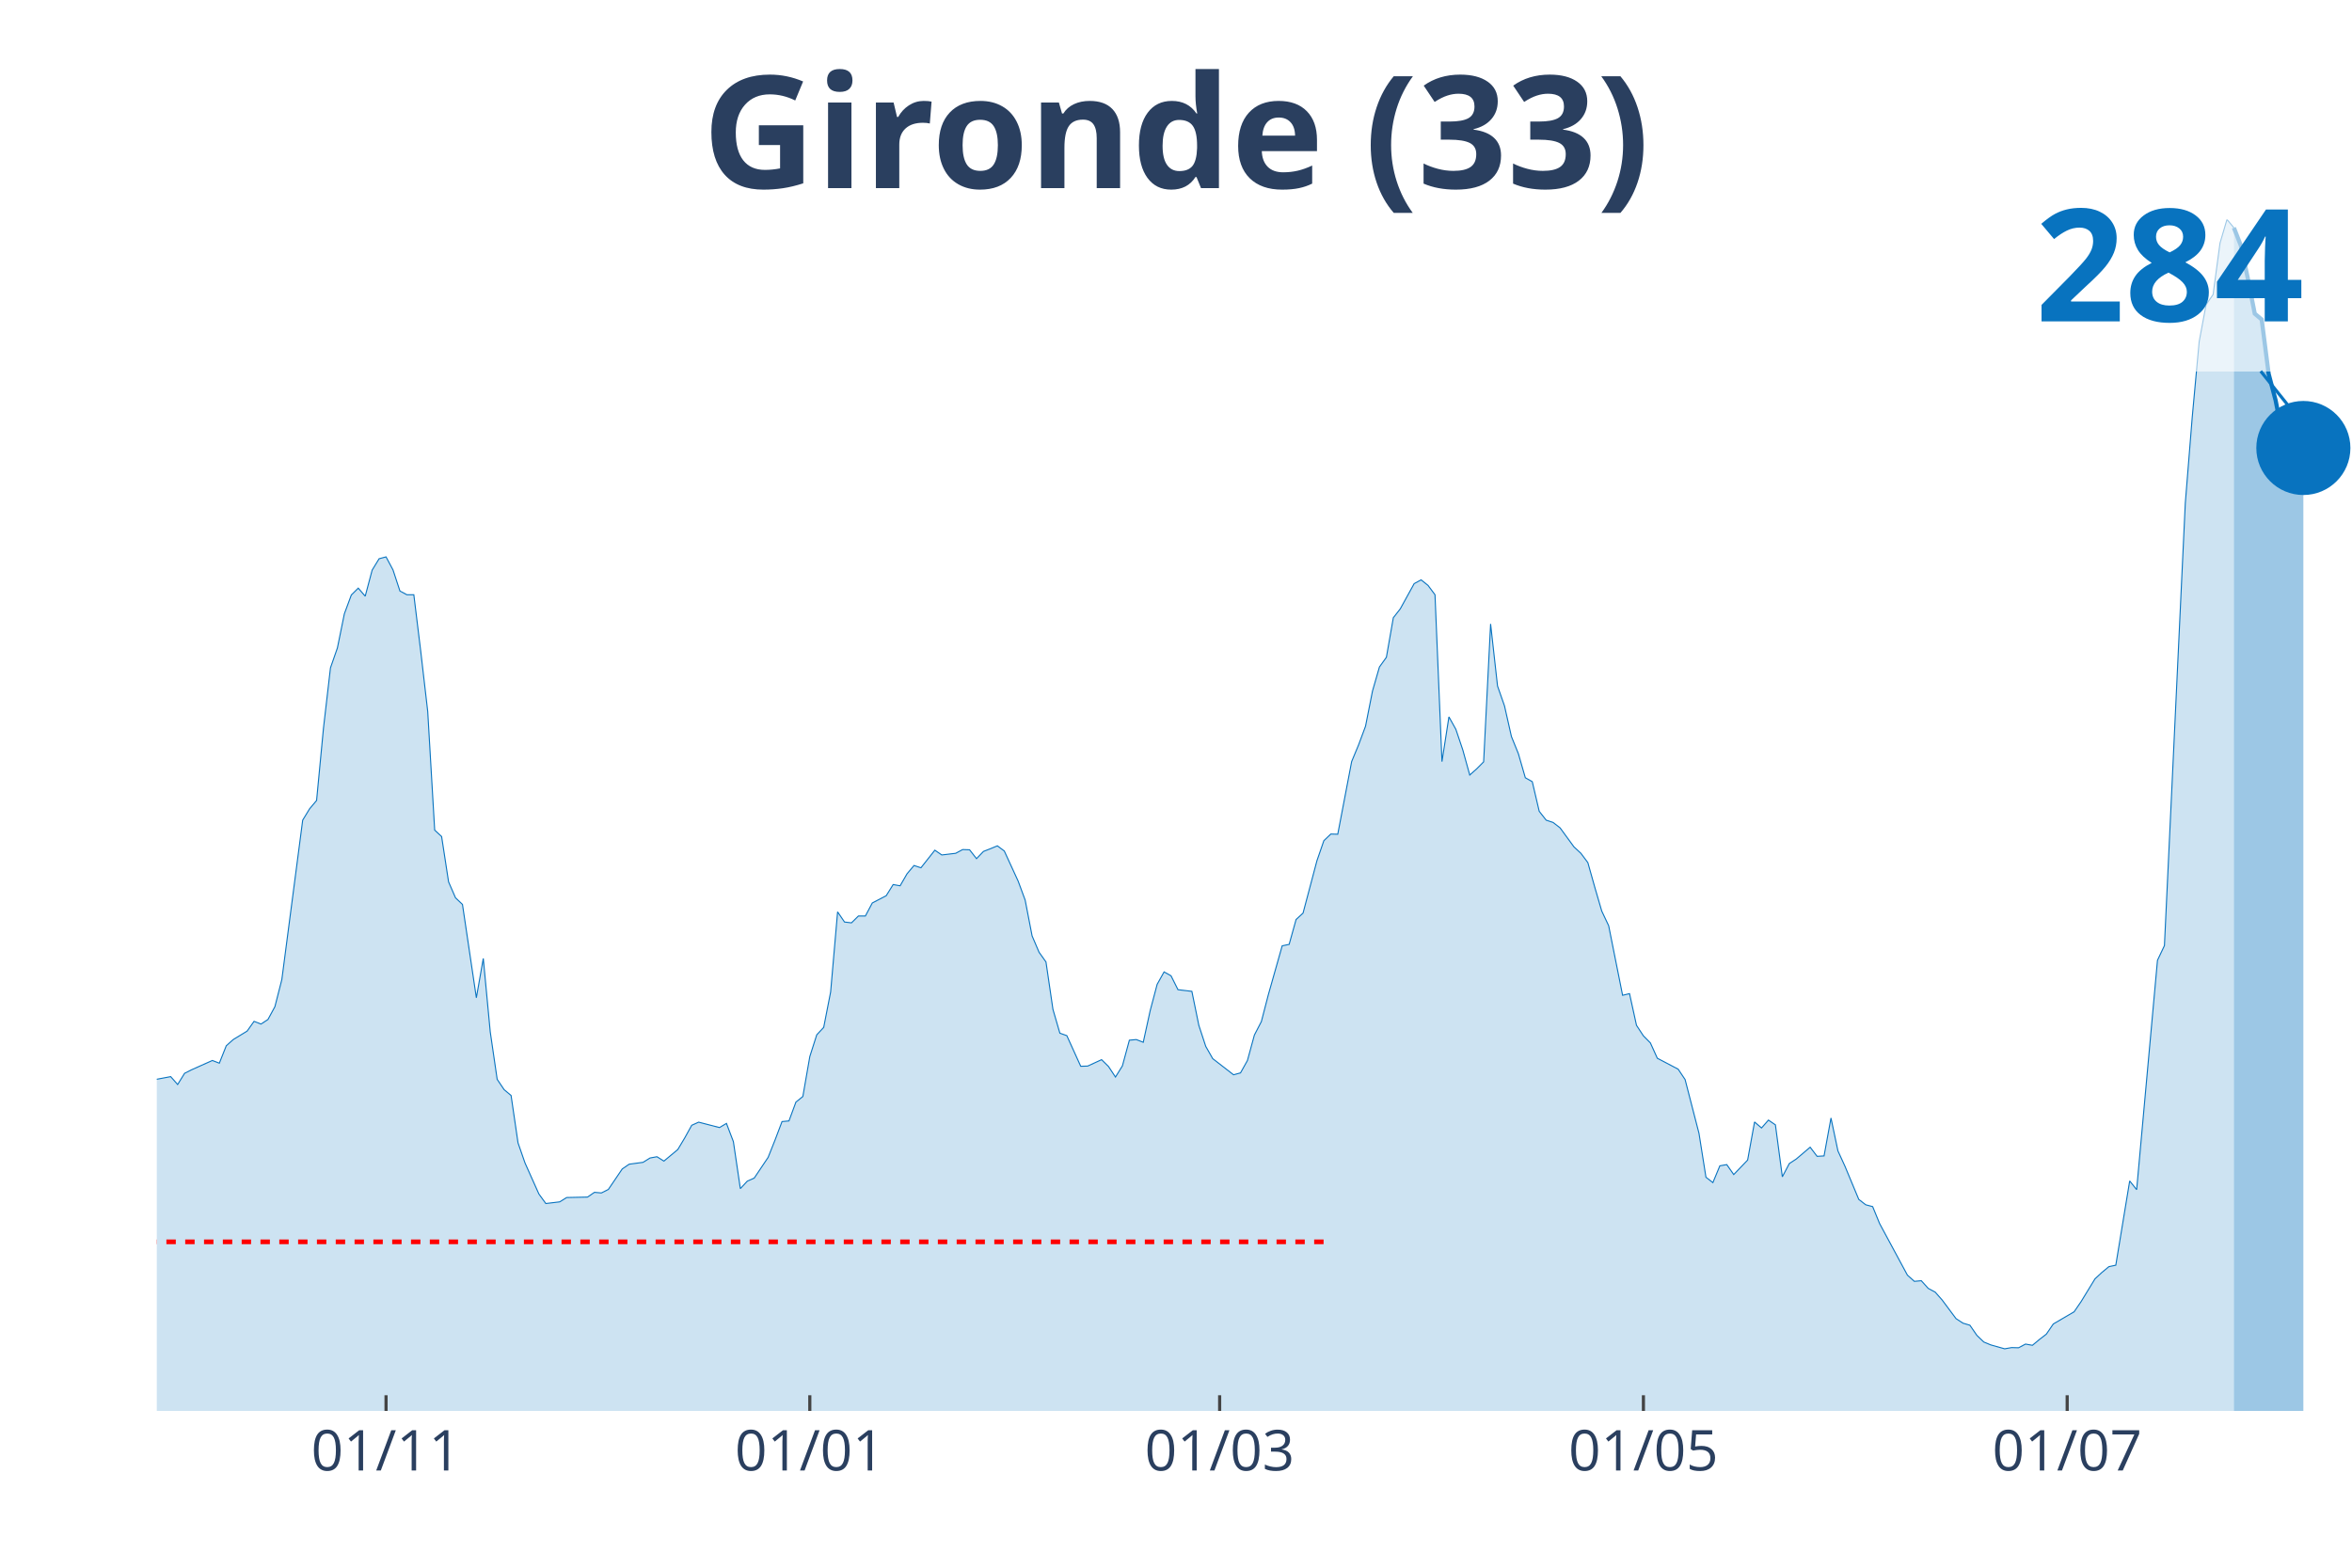
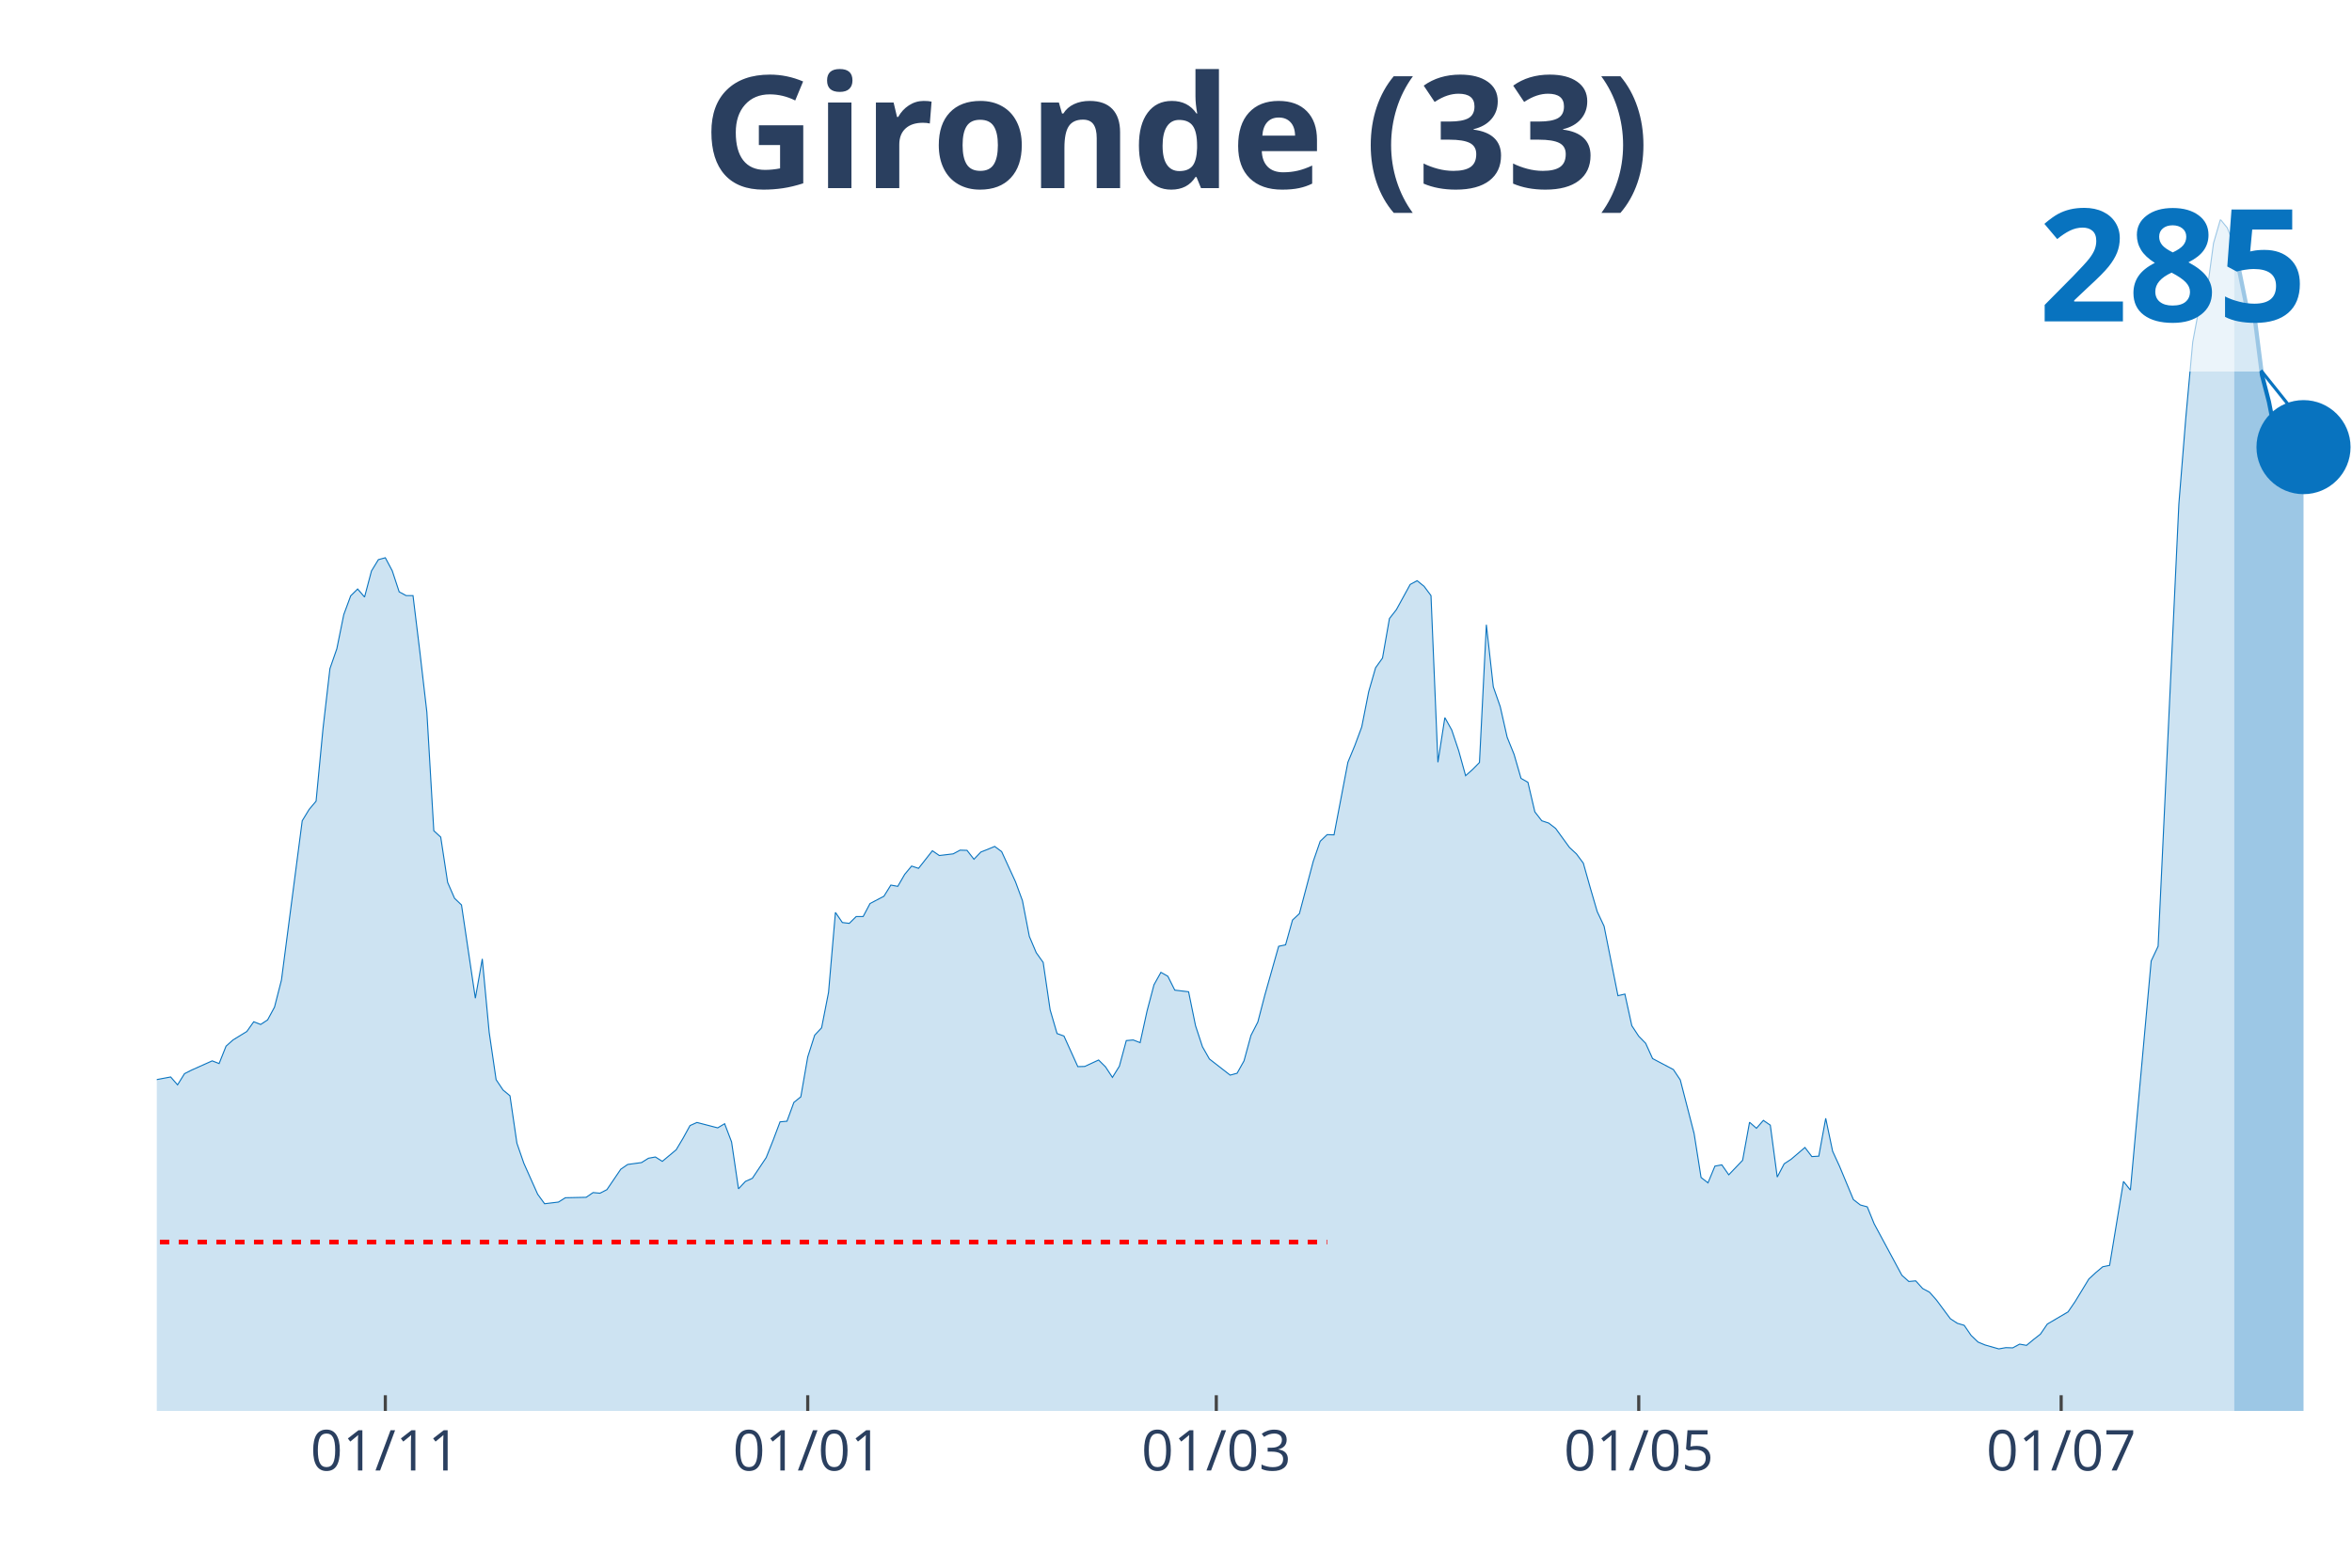
<svg xmlns="http://www.w3.org/2000/svg" class="main-svg" width="1125" height="750" style="" viewBox="0 0 750 500">
  <rect x="0" y="0" width="750" height="500" style="fill: rgb(0, 0, 0); fill-opacity: 0;" />
-   <defs id="defs-57de22">
+   <defs id="defs-63b821">
    <g class="clips">
-       <clipPath id="clip57de22xyplot" class="plotclip">
+       <clipPath id="clip63b821xyplot" class="plotclip">
        <rect width="700" height="380" />
      </clipPath>
-       <clipPath class="axesclip" id="clip57de22x">
+       <clipPath class="axesclip" id="clip63b821x">
        <rect x="50" y="0" width="700" height="500" />
      </clipPath>
-       <clipPath class="axesclip" id="clip57de22y">
+       <clipPath class="axesclip" id="clip63b821y">
        <rect x="0" y="70" width="750" height="380" />
      </clipPath>
-       <clipPath class="axesclip" id="clip57de22xy">
+       <clipPath class="axesclip" id="clip63b821xy">
        <rect x="50" y="70" width="700" height="380" />
      </clipPath>
    </g>
    <g class="gradients" />
  </defs>
  <g class="bglayer">
    <rect class="bg" x="50" y="70" width="700" height="380" style="fill: rgb(0, 0, 0); fill-opacity: 0; stroke-width: 0;" />
  </g>
  <g class="layer-below">
    <g class="imagelayer" />
    <g class="shapelayer" />
  </g>
  <g class="cartesianlayer">
    <g class="subplot xy">
      <g class="layer-subplot">
        <g class="shapelayer" />
        <g class="imagelayer" />
      </g>
      <g class="gridlayer">
        <g class="x">
-           <path class="xgrid crisp" transform="translate(123.1,0)" d="M0,70v380" style="stroke: rgb(255, 255, 255); stroke-opacity: 1; stroke-width: 1px;" />
-           <path class="xgrid crisp" transform="translate(258.23,0)" d="M0,70v380" style="stroke: rgb(255, 255, 255); stroke-opacity: 1; stroke-width: 1px;" />
-           <path class="xgrid crisp" transform="translate(388.92,0)" d="M0,70v380" style="stroke: rgb(255, 255, 255); stroke-opacity: 1; stroke-width: 1px;" />
-           <path class="xgrid crisp" transform="translate(524.05,0)" d="M0,70v380" style="stroke: rgb(255, 255, 255); stroke-opacity: 1; stroke-width: 1px;" />
-           <path class="xgrid crisp" transform="translate(659.18,0)" d="M0,70v380" style="stroke: rgb(255, 255, 255); stroke-opacity: 1; stroke-width: 1px;" />
+           <path class="xgrid crisp" transform="translate(122.87,0)" d="M0,70v380" style="stroke: rgb(255, 255, 255); stroke-opacity: 1; stroke-width: 1px;" />
+           <path class="xgrid crisp" transform="translate(257.57,0)" d="M0,70v380" style="stroke: rgb(255, 255, 255); stroke-opacity: 1; stroke-width: 1px;" />
+           <path class="xgrid crisp" transform="translate(387.85,0)" d="M0,70v380" style="stroke: rgb(255, 255, 255); stroke-opacity: 1; stroke-width: 1px;" />
+           <path class="xgrid crisp" transform="translate(522.56,0)" d="M0,70v380" style="stroke: rgb(255, 255, 255); stroke-opacity: 1; stroke-width: 1px;" />
+           <path class="xgrid crisp" transform="translate(657.26,0)" d="M0,70v380" style="stroke: rgb(255, 255, 255); stroke-opacity: 1; stroke-width: 1px;" />
        </g>
        <g class="y" />
      </g>
      <g class="zerolinelayer" />
      <path class="xlines-below" />
      <path class="ylines-below" />
      <g class="overlines-below" />
      <g class="xaxislayer-below" />
      <g class="yaxislayer-below" />
      <g class="overaxes-below" />
-       <g class="plot" transform="translate(50, 70)" clip-path="url('#clip57de22xyplot')">
+       <g class="plot" transform="translate(50, 70)" clip-path="url('#clip63b821xyplot')">
        <g class="scatterlayer mlayer">
-           <g class="trace scatter tracec817a8" style="stroke-miterlimit: 2;">
+           <g class="trace scatter traceaf9b97" style="stroke-miterlimit: 2;">
            <g class="fills">
              <g>
-                 <path class="js-fill" d="M662.34,380L-301.27,380L-301.27,378.28L-261.39,379.41L-259.18,379.41L-228.16,378.22L-225.95,378.02L-197.15,378.09L-194.94,378.22L-181.65,376.77L-179.43,376.04L-168.35,374.45L-166.14,374.06L-157.28,372.01L-155.06,371.55L-141.77,373.6L-139.56,375.18L-128.48,374.45L-126.27,373L-121.84,372.08L-119.62,371.75L-101.9,353.2L-99.68,343.23L-81.96,279.32L-79.75,259.98L-77.53,247.57L-75.32,244.73L-73.1,244.07L-70.89,228.69L-66.46,199.18L-64.24,198.25L-62.03,190.99L-59.81,192.77L-57.59,192.44L-55.38,189.54L-50.95,208.88L-48.73,211.72L-46.52,219.25L-44.3,220.83L-42.09,223.01L-39.87,228.16L-37.66,222.81L-35.44,224L-33.23,226.84L-31.01,226.64L-28.8,225.45L-26.58,227.17L-24.37,232.98L-22.15,245.19L-19.94,251.59L-17.72,260.97L-15.51,266.85L-13.29,269.02L-8.86,270.94L-6.65,274.57L-4.43,276.68L-2.22,274.64L4.43,273.38L6.65,275.89L8.86,272.32L11.08,271.2L17.72,268.23L19.94,269.09L22.15,263.54L24.37,261.56L28.8,258.86L31.01,255.75L33.23,256.61L35.44,255.16L37.66,251.07L39.87,242.42L46.52,191.58L48.73,187.95L50.95,185.31L53.16,162.14L55.38,143L57.59,136.66L59.81,125.76L62.03,119.76L64.24,117.58L66.46,120.15L68.67,111.83L70.89,108.2L73.1,107.61L75.32,111.77L77.53,118.5L79.75,119.69L81.96,119.69L84.18,137.85L86.39,156.92L88.61,194.75L90.82,196.8L93.04,211.26L95.25,216.34L97.47,218.45L101.9,248.23L104.11,235.68L106.33,259.12L108.54,274.24L110.76,277.54L112.97,279.39L115.19,294.51L117.41,300.91L121.84,310.81L124.05,313.85L128.48,313.32L130.7,311.94L137.34,311.8L139.56,310.28L141.77,310.48L143.99,309.36L148.42,302.82L150.63,301.31L155.06,300.71L157.28,299.33L159.49,298.93L161.71,300.32L166.14,296.62L168.35,292.92L170.57,288.9L172.78,287.9L179.43,289.62L181.65,288.3L183.86,294.11L186.08,309.1L188.29,306.72L190.51,305.73L194.94,299.13L197.15,293.58L199.37,287.71L201.58,287.51L203.8,281.5L206.01,279.72L208.23,266.98L210.44,260.05L212.66,257.67L214.87,246.38L217.09,220.83L219.3,224.07L221.52,224.33L223.73,222.15L225.95,222.15L228.16,217.99L232.59,215.68L234.81,212.12L237.03,212.51L239.24,208.68L241.46,206.04L243.67,206.77L248.1,201.16L250.32,202.68L254.75,202.15L256.96,200.96L259.18,201.03L261.39,203.86L263.61,201.55L265.82,200.69L268.04,199.77L270.25,201.42L274.68,211.06L276.9,217.07L279.11,228.49L281.33,233.7L283.54,236.81L285.76,251.92L287.97,259.52L290.19,260.31L294.62,270.08L296.84,270.01L301.27,267.97L303.48,270.15L305.7,273.51L307.91,269.95L310.13,261.76L312.34,261.56L314.56,262.42L316.77,252.32L318.99,243.94L321.2,239.98L323.42,241.23L325.63,245.65L330.06,246.18L332.28,257.01L334.49,263.74L336.71,267.64L343.35,272.79L345.57,272.19L347.78,268.23L350,260.11L352.22,255.82L354.43,247.3L358.86,231.66L361.08,231.2L363.29,223.27L365.51,221.23L369.94,204.52L372.15,198.12L374.37,196.01L376.58,196.07L381.01,172.9L383.23,167.55L385.44,161.61L387.66,150.39L389.87,142.73L392.09,139.63L394.3,127.02L396.52,124.18L400.95,116.13L403.16,114.94L405.38,116.72L407.59,119.69L409.81,172.9L412.03,158.64L414.24,162.6L416.46,169.2L418.67,177.19L420.89,175.21L423.1,172.97L425.32,129L427.53,148.8L429.75,155.14L431.96,164.91L434.18,170.39L436.39,178.05L438.61,179.31L440.82,188.75L443.04,191.58L445.25,192.31L447.47,194.03L451.9,200.1L454.11,202.15L456.33,205.12L458.54,212.97L460.76,220.57L462.97,225.25L467.41,247.44L469.62,246.91L471.84,257.01L474.05,260.38L476.27,262.62L478.48,267.51L485.13,271L487.34,274.31L491.77,291.47L493.99,305.47L496.2,307.18L498.42,301.83L500.63,301.44L502.85,304.61L507.28,299.99L509.49,287.84L511.71,289.75L513.92,287.24L516.14,288.76L518.35,305.33L520.57,301.11L522.78,299.66L527.22,295.89L529.43,298.8L531.65,298.67L533.86,286.58L536.08,297.08L538.29,301.9L542.72,312.53L544.94,314.25L547.15,314.84L549.37,320.25L558.23,336.69L560.44,338.67L562.66,338.47L564.87,340.92L567.09,342.11L569.3,344.61L573.73,350.56L575.95,352.01L578.16,352.67L580.38,355.9L582.59,358.02L584.81,358.94L589.24,360.19L591.46,359.8L593.67,359.86L595.89,358.68L598.1,359.07L600.32,357.22L602.53,355.51L604.75,352.27L611.39,348.38L613.61,345.14L618.04,337.88L620.25,335.83L622.47,333.99L624.68,333.52L629.11,306.65L631.33,309.43L637.97,236.28L640.19,231.59L646.84,90.51L649.05,63.11L651.27,38.95L653.48,27.13L655.7,23.96L657.91,7.53L660.13,0L662.34,2.64" style="fill: rgb(8, 115, 191); fill-opacity: 0.2; stroke-width: 0;" />
+                 <path class="js-fill" d="M662.46,380L-300.32,380L-300.32,378.29L-262.78,379.21L-260.57,379.41L-187.7,377.43L-185.49,376.77L-167.82,374.46L-165.62,374.06L-156.78,372.02L-154.57,371.56L-141.32,373.6L-139.12,375.19L-128.08,374.46L-125.87,373.01L-121.45,372.09L-119.24,371.76L-101.58,353.22L-99.37,343.27L-81.7,279.43L-79.5,260.1L-77.29,247.71L-75.08,244.87L-72.87,244.21L-70.66,228.84L-66.25,199.36L-64.04,198.44L-61.83,191.19L-59.62,192.97L-57.41,192.64L-55.21,189.74L-50.79,209.06L-48.58,211.9L-46.37,219.41L-44.16,221L-41.96,223.17L-39.75,228.32L-37.54,222.97L-35.33,224.16L-33.12,227L-30.91,226.8L-28.71,225.61L-26.5,227.33L-24.29,233.13L-22.08,245.33L-19.87,251.73L-17.67,261.09L-15.46,266.96L-13.25,269.14L-8.83,271.05L-6.62,274.68L-4.42,276.79L-2.21,274.74L4.42,273.49L6.62,276L8.83,272.44L11.04,271.32L17.67,268.35L19.87,269.21L22.08,263.67L24.29,261.69L28.71,258.98L30.91,255.88L33.12,256.74L35.33,255.29L37.54,251.2L39.75,242.56L46.37,191.78L48.58,188.15L50.79,185.52L53,162.37L55.21,143.24L57.41,136.91L59.62,126.03L61.83,120.03L64.04,117.85L66.25,120.42L68.45,112.11L70.66,108.49L72.87,107.89L75.08,112.05L77.29,118.77L79.5,119.96L81.7,119.96L83.91,138.1L86.12,157.16L88.33,194.95L90.54,196.99L92.74,211.43L94.95,216.51L97.16,218.62L101.58,248.37L103.79,235.83L105.99,259.25L108.2,274.35L110.41,277.65L112.62,279.49L114.83,294.6L117.03,300.99L121.45,310.89L123.66,313.92L128.08,313.39L130.28,312.01L136.91,311.87L139.12,310.36L141.32,310.56L143.53,309.43L147.95,302.91L150.16,301.39L154.57,300.79L156.78,299.41L158.99,299.01L161.2,300.4L165.62,296.71L167.82,293.01L170.03,288.99L172.24,288L178.86,289.72L181.07,288.4L183.28,294.2L185.49,309.17L187.7,306.8L189.91,305.81L194.32,299.21L196.53,293.67L198.74,287.8L200.95,287.6L203.15,281.6L205.36,279.82L207.57,267.09L209.78,260.17L211.99,257.8L214.2,246.52L216.4,221L218.61,224.23L220.82,224.49L223.03,222.32L225.24,222.32L227.44,218.16L231.86,215.85L234.07,212.29L236.28,212.69L238.49,208.86L240.69,206.22L242.9,206.95L247.32,201.34L249.53,202.86L253.94,202.33L256.15,201.15L258.36,201.21L260.57,204.05L262.78,201.74L264.98,200.88L267.19,199.96L269.4,201.61L273.82,211.24L276.03,217.24L278.23,228.65L280.44,233.86L282.65,236.96L284.86,252.06L287.07,259.64L289.27,260.43L293.69,270.19L295.9,270.13L300.32,268.08L302.52,270.26L304.73,273.62L306.94,270.06L309.15,261.88L311.36,261.69L313.56,262.54L315.77,252.45L317.98,244.08L320.19,240.12L322.4,241.37L324.61,245.79L329.02,246.32L331.23,257.14L333.44,263.86L335.65,267.75L342.27,272.9L344.48,272.3L346.69,268.35L348.9,260.24L351.1,255.95L353.31,247.44L357.73,231.81L359.94,231.35L362.15,223.44L364.35,221.39L368.77,204.71L370.98,198.31L373.19,196.2L375.39,196.27L379.81,173.12L382.02,167.78L384.23,161.84L386.44,150.63L388.64,142.98L390.85,139.88L393.06,127.28L395.27,124.45L399.68,116.4L401.89,115.21L404.1,116.99L406.31,119.96L408.52,173.12L410.73,158.87L412.93,162.83L415.14,169.42L417.35,177.4L419.56,175.43L421.77,173.18L423.97,129.26L426.18,149.05L428.39,155.38L430.6,165.14L432.81,170.61L435.02,178.26L437.22,179.51L439.43,188.94L441.64,191.78L443.85,192.51L446.06,194.22L450.47,200.29L452.68,202.33L454.89,205.3L457.1,213.15L459.31,220.73L461.51,225.41L465.93,247.57L468.14,247.05L470.35,257.14L472.56,260.5L474.76,262.74L476.97,267.62L483.6,271.12L485.8,274.42L490.22,291.56L492.43,305.54L494.64,307.26L496.85,301.92L499.05,301.52L501.26,304.69L505.68,300.07L507.89,287.93L510.09,289.85L512.3,287.34L514.51,288.86L516.72,305.41L518.93,301.19L521.14,299.74L525.55,295.98L527.76,298.88L529.97,298.75L532.18,286.68L534.38,297.17L536.59,301.98L541.01,312.6L543.22,314.31L545.43,314.91L547.63,320.32L556.47,336.74L558.68,338.72L560.88,338.52L563.09,340.96L565.3,342.15L567.51,344.65L571.92,350.59L574.13,352.04L576.34,352.7L578.55,355.93L580.76,358.04L582.97,358.96L587.38,360.22L589.59,359.82L591.8,359.89L594.01,358.7L596.21,359.09L598.42,357.25L600.63,355.53L602.84,352.3L609.46,348.41L611.67,345.18L616.09,337.92L618.3,335.88L620.5,334.03L622.71,333.57L627.13,306.8L629.34,309.57L635.96,236.49L638.17,231.81L644.79,90.75L647,63.31L649.21,39.11L651.42,27.3L653.63,24.01L655.84,7.58L658.04,0L660.25,2.7L662.46,8.51" style="fill: rgb(8, 115, 191); fill-opacity: 0.2; stroke-width: 0;" />
              </g>
            </g>
            <g class="errorbars" />
            <g class="lines">
-               <path class="js-line" d="M-301.27,378.28L-261.39,379.41L-259.18,379.41L-228.16,378.22L-225.95,378.02L-197.15,378.09L-194.94,378.22L-181.65,376.77L-179.43,376.04L-168.35,374.45L-166.14,374.06L-157.28,372.01L-155.06,371.55L-141.77,373.6L-139.56,375.18L-128.48,374.45L-126.27,373L-121.84,372.08L-119.62,371.75L-101.9,353.2L-99.68,343.23L-81.96,279.32L-79.75,259.98L-77.53,247.57L-75.32,244.73L-73.1,244.07L-70.89,228.69L-66.46,199.18L-64.24,198.25L-62.03,190.99L-59.81,192.77L-57.59,192.44L-55.38,189.54L-50.95,208.88L-48.73,211.72L-46.52,219.25L-44.3,220.83L-42.09,223.01L-39.87,228.16L-37.66,222.81L-35.44,224L-33.23,226.84L-31.01,226.64L-28.8,225.45L-26.58,227.17L-24.37,232.98L-22.15,245.19L-19.94,251.59L-17.72,260.97L-15.51,266.85L-13.29,269.02L-8.86,270.94L-6.65,274.57L-4.43,276.68L-2.22,274.64L4.43,273.38L6.65,275.89L8.86,272.32L11.08,271.2L17.72,268.23L19.94,269.09L22.15,263.54L24.37,261.56L28.8,258.86L31.01,255.75L33.23,256.61L35.44,255.16L37.66,251.07L39.87,242.42L46.52,191.58L48.73,187.95L50.95,185.31L53.16,162.14L55.38,143L57.59,136.66L59.81,125.76L62.03,119.76L64.24,117.58L66.46,120.15L68.67,111.83L70.89,108.2L73.1,107.61L75.32,111.77L77.53,118.5L79.75,119.69L81.96,119.69L84.18,137.85L86.39,156.92L88.61,194.75L90.82,196.8L93.04,211.26L95.25,216.34L97.47,218.45L101.9,248.23L104.11,235.68L106.33,259.12L108.54,274.24L110.76,277.54L112.97,279.39L115.19,294.51L117.41,300.91L121.84,310.81L124.05,313.85L128.48,313.32L130.7,311.94L137.34,311.8L139.56,310.28L141.77,310.48L143.99,309.36L148.42,302.82L150.63,301.31L155.06,300.71L157.28,299.33L159.49,298.93L161.71,300.32L166.14,296.62L168.35,292.92L170.57,288.9L172.78,287.9L179.43,289.62L181.65,288.3L183.86,294.11L186.08,309.1L188.29,306.72L190.51,305.73L194.94,299.13L197.15,293.58L199.37,287.71L201.58,287.51L203.8,281.5L206.01,279.72L208.23,266.98L210.44,260.05L212.66,257.67L214.87,246.38L217.09,220.83L219.3,224.07L221.52,224.33L223.73,222.15L225.95,222.15L228.16,217.99L232.59,215.68L234.81,212.12L237.03,212.51L239.24,208.68L241.46,206.04L243.67,206.77L248.1,201.16L250.32,202.68L254.75,202.15L256.96,200.96L259.18,201.03L261.39,203.86L263.61,201.55L265.82,200.69L268.04,199.77L270.25,201.42L274.68,211.06L276.9,217.07L279.11,228.49L281.33,233.7L283.54,236.81L285.76,251.92L287.97,259.52L290.19,260.31L294.62,270.08L296.84,270.01L301.27,267.97L303.48,270.15L305.7,273.51L307.91,269.95L310.13,261.76L312.34,261.56L314.56,262.42L316.77,252.32L318.99,243.94L321.2,239.98L323.42,241.23L325.63,245.65L330.06,246.18L332.28,257.01L334.49,263.74L336.71,267.64L343.35,272.79L345.57,272.19L347.78,268.23L350,260.11L352.22,255.82L354.43,247.3L358.86,231.66L361.08,231.2L363.29,223.27L365.51,221.23L369.94,204.52L372.15,198.12L374.37,196.01L376.58,196.07L381.01,172.9L383.23,167.55L385.44,161.61L387.66,150.39L389.87,142.73L392.09,139.63L394.3,127.02L396.52,124.18L400.95,116.13L403.16,114.94L405.38,116.72L407.59,119.69L409.81,172.9L412.03,158.64L414.24,162.6L416.46,169.2L418.67,177.19L420.89,175.21L423.1,172.97L425.32,129L427.53,148.8L429.75,155.14L431.96,164.91L434.18,170.39L436.39,178.05L438.61,179.31L440.82,188.75L443.04,191.58L445.25,192.31L447.47,194.03L451.9,200.1L454.11,202.15L456.33,205.12L458.54,212.97L460.76,220.57L462.97,225.25L467.41,247.44L469.62,246.91L471.84,257.01L474.05,260.38L476.27,262.62L478.48,267.51L485.13,271L487.34,274.31L491.77,291.47L493.99,305.47L496.2,307.18L498.42,301.83L500.63,301.44L502.85,304.61L507.28,299.99L509.49,287.84L511.71,289.75L513.92,287.24L516.14,288.76L518.35,305.33L520.57,301.11L522.78,299.66L527.22,295.89L529.43,298.8L531.65,298.67L533.86,286.58L536.08,297.08L538.29,301.9L542.72,312.53L544.94,314.25L547.15,314.84L549.37,320.25L558.23,336.69L560.44,338.67L562.66,338.47L564.87,340.92L567.09,342.11L569.3,344.61L573.73,350.56L575.95,352.01L578.16,352.67L580.38,355.9L582.59,358.02L584.81,358.94L589.24,360.19L591.46,359.8L593.67,359.86L595.89,358.68L598.1,359.07L600.32,357.22L602.53,355.51L604.75,352.27L611.39,348.38L613.61,345.14L618.04,337.88L620.25,335.83L622.47,333.99L624.68,333.52L629.11,306.65L631.33,309.43L637.97,236.28L640.19,231.59L646.84,90.51L649.05,63.11L651.27,38.95L653.48,27.13L655.7,23.96L657.91,7.53L660.13,0L662.34,2.64" style="vector-effect: non-scaling-stroke; fill: none; stroke: rgb(8, 115, 191); stroke-opacity: 1; stroke-width: 0.5px; opacity: 1;" />
+               <path class="js-line" d="M-300.32,378.29L-262.78,379.21L-260.57,379.41L-187.7,377.43L-185.49,376.77L-167.82,374.46L-165.62,374.06L-156.78,372.02L-154.57,371.56L-141.32,373.6L-139.12,375.19L-128.08,374.46L-125.87,373.01L-121.45,372.09L-119.24,371.76L-101.58,353.22L-99.37,343.27L-81.7,279.43L-79.5,260.1L-77.29,247.71L-75.08,244.87L-72.87,244.21L-70.66,228.84L-66.25,199.36L-64.04,198.44L-61.83,191.19L-59.62,192.97L-57.41,192.64L-55.21,189.74L-50.79,209.06L-48.58,211.9L-46.37,219.41L-44.16,221L-41.96,223.17L-39.75,228.32L-37.54,222.97L-35.33,224.16L-33.12,227L-30.91,226.8L-28.71,225.61L-26.5,227.33L-24.29,233.13L-22.08,245.33L-19.87,251.73L-17.67,261.09L-15.46,266.96L-13.25,269.14L-8.83,271.05L-6.62,274.68L-4.42,276.79L-2.21,274.74L4.42,273.49L6.62,276L8.83,272.44L11.04,271.32L17.67,268.35L19.87,269.21L22.08,263.67L24.29,261.69L28.71,258.98L30.91,255.88L33.12,256.74L35.33,255.29L37.54,251.2L39.75,242.56L46.37,191.78L48.58,188.15L50.79,185.52L53,162.37L55.21,143.24L57.41,136.91L59.62,126.03L61.83,120.03L64.04,117.85L66.25,120.42L68.45,112.11L70.66,108.49L72.87,107.89L75.08,112.05L77.29,118.77L79.5,119.96L81.7,119.96L83.91,138.1L86.12,157.16L88.33,194.95L90.54,196.99L92.74,211.43L94.95,216.51L97.16,218.62L101.58,248.37L103.79,235.83L105.99,259.25L108.2,274.35L110.41,277.65L112.62,279.49L114.83,294.6L117.03,300.99L121.45,310.89L123.66,313.92L128.08,313.39L130.28,312.01L136.91,311.87L139.12,310.36L141.32,310.56L143.53,309.43L147.95,302.91L150.16,301.39L154.57,300.79L156.78,299.41L158.99,299.01L161.2,300.4L165.62,296.71L167.82,293.01L170.03,288.99L172.24,288L178.86,289.72L181.07,288.4L183.28,294.2L185.49,309.17L187.7,306.8L189.91,305.81L194.32,299.21L196.53,293.67L198.74,287.8L200.95,287.6L203.15,281.6L205.36,279.82L207.57,267.09L209.78,260.17L211.99,257.8L214.2,246.52L216.4,221L218.61,224.23L220.82,224.49L223.03,222.32L225.24,222.32L227.44,218.16L231.86,215.85L234.07,212.29L236.28,212.69L238.49,208.86L240.69,206.22L242.9,206.95L247.32,201.34L249.53,202.86L253.94,202.33L256.15,201.15L258.36,201.21L260.57,204.05L262.78,201.74L264.98,200.88L267.19,199.96L269.4,201.61L273.82,211.24L276.03,217.24L278.23,228.65L280.44,233.86L282.65,236.96L284.86,252.06L287.07,259.64L289.27,260.43L293.69,270.19L295.9,270.13L300.32,268.08L302.52,270.26L304.73,273.62L306.94,270.06L309.15,261.88L311.36,261.69L313.56,262.54L315.77,252.45L317.98,244.08L320.19,240.12L322.4,241.37L324.61,245.79L329.02,246.32L331.23,257.14L333.44,263.86L335.65,267.75L342.27,272.9L344.48,272.3L346.69,268.35L348.9,260.24L351.1,255.95L353.31,247.44L357.73,231.81L359.94,231.35L362.15,223.44L364.35,221.39L368.77,204.71L370.98,198.31L373.19,196.2L375.39,196.27L379.81,173.12L382.02,167.78L384.23,161.84L386.44,150.63L388.64,142.98L390.85,139.88L393.06,127.28L395.27,124.45L399.68,116.4L401.89,115.21L404.1,116.99L406.31,119.96L408.52,173.12L410.73,158.87L412.93,162.83L415.14,169.42L417.35,177.4L419.56,175.43L421.77,173.18L423.97,129.26L426.18,149.05L428.39,155.38L430.6,165.14L432.81,170.61L435.02,178.26L437.22,179.51L439.43,188.94L441.64,191.78L443.85,192.51L446.06,194.22L450.47,200.29L452.68,202.33L454.89,205.3L457.1,213.15L459.31,220.73L461.51,225.41L465.93,247.57L468.14,247.05L470.35,257.14L472.56,260.5L474.76,262.74L476.97,267.62L483.6,271.12L485.8,274.42L490.22,291.56L492.43,305.54L494.64,307.26L496.85,301.92L499.05,301.52L501.26,304.69L505.68,300.07L507.89,287.93L510.09,289.85L512.3,287.34L514.51,288.86L516.72,305.41L518.93,301.19L521.14,299.74L525.55,295.98L527.76,298.88L529.97,298.75L532.18,286.68L534.38,297.17L536.59,301.98L541.01,312.6L543.22,314.31L545.43,314.91L547.63,320.32L556.47,336.74L558.68,338.72L560.88,338.52L563.09,340.96L565.3,342.15L567.51,344.65L571.92,350.59L574.13,352.04L576.34,352.7L578.55,355.93L580.76,358.04L582.97,358.96L587.38,360.22L589.59,359.82L591.8,359.89L594.01,358.7L596.21,359.09L598.42,357.25L600.63,355.53L602.84,352.3L609.46,348.41L611.67,345.18L616.09,337.92L618.3,335.88L620.5,334.03L622.71,333.57L627.13,306.8L629.34,309.57L635.96,236.49L638.17,231.81L644.79,90.75L647,63.31L649.21,39.11L651.42,27.3L653.63,24.01L655.84,7.58L658.04,0L660.25,2.7L662.46,8.51" style="vector-effect: non-scaling-stroke; fill: none; stroke: rgb(8, 115, 191); stroke-opacity: 1; stroke-width: 0.5px; opacity: 1;" />
            </g>
            <g class="points" />
            <g class="text" />
          </g>
-           <g class="trace scatter trace0ff556" style="stroke-miterlimit: 2;">
+           <g class="trace scatter tracec7bc56" style="stroke-miterlimit: 2;">
            <g class="fills">
              <g>
-                 <path class="js-fill" d="M684.49,380L662.34,380L662.34,2.64L664.56,8.32L666.77,18.75L668.99,30.04L671.2,31.89L673.42,49.25L675.63,57.63L677.85,68.86L680.06,76.05L682.28,73.48L684.49,72.88" style="fill: rgb(8, 115, 191); fill-opacity: 0.4; stroke-width: 0;" />
+                 <path class="js-fill" d="M684.54,380L662.46,380L662.46,8.51L666.88,30.27L669.09,32.25L671.29,49.59L673.5,58.1L675.71,69.31L677.92,76.63L680.13,73.8L682.33,73.07L684.54,72.61" style="fill: rgb(8, 115, 191); fill-opacity: 0.4; stroke-width: 0;" />
              </g>
            </g>
            <g class="errorbars" />
            <g class="lines">
-               <path class="js-line" d="M662.34,2.64L664.56,8.32L666.77,18.75L668.99,30.04L671.2,31.89L673.42,49.25L675.63,57.63L677.85,68.86L680.06,76.05L682.28,73.48L684.49,72.88" style="vector-effect: non-scaling-stroke; fill: none; stroke: rgb(8, 115, 191); stroke-opacity: 1; stroke-width: 2px; opacity: 1;" />
+               <path class="js-line" d="M662.46,8.51L666.88,30.27L669.09,32.25L671.29,49.59L673.5,58.1L675.71,69.31L677.92,76.63L680.13,73.8L682.33,73.07L684.54,72.61" style="vector-effect: non-scaling-stroke; fill: none; stroke: rgb(8, 115, 191); stroke-opacity: 1; stroke-width: 2px; opacity: 1;" />
            </g>
            <g class="points" />
            <g class="text" />
          </g>
-           <g class="trace scatter trace1a0adc" style="stroke-miterlimit: 2; opacity: 1;">
+           <g class="trace scatter trace4b9faa" style="stroke-miterlimit: 2; opacity: 1;">
            <g class="fills" />
            <g class="errorbars" />
            <g class="lines" />
            <g class="points">
-               <path class="point" transform="translate(684.49,72.88)" d="M15,0A15,15 0 1,1 0,-15A15,15 0 0,1 15,0Z" style="opacity: 1; stroke-width: 0px; fill: rgb(8, 115, 191); fill-opacity: 1;" />
+               <path class="point" transform="translate(684.54,72.61)" d="M15,0A15,15 0 1,1 0,-15A15,15 0 0,1 15,0Z" style="opacity: 1; stroke-width: 0px; fill: rgb(8, 115, 191); fill-opacity: 1;" />
            </g>
            <g class="text" />
          </g>
        </g>
      </g>
      <g class="overplot" />
      <path class="xlines-above crisp" style="fill: none; stroke-width: 1px; stroke: rgb(0, 0, 0); stroke-opacity: 0;" d="" />
      <path class="ylines-above crisp" style="fill: none;" d="M0,0" />
      <g class="overlines-above" />
      <g class="xaxislayer-above">
-         <path class="xtick ticks crisp" d="M0,450v-5" transform="translate(123.1,0)" style="stroke: rgb(68, 68, 68); stroke-opacity: 1; stroke-width: 1px;" />
-         <path class="xtick ticks crisp" d="M0,450v-5" transform="translate(258.23,0)" style="stroke: rgb(68, 68, 68); stroke-opacity: 1; stroke-width: 1px;" />
-         <path class="xtick ticks crisp" d="M0,450v-5" transform="translate(388.92,0)" style="stroke: rgb(68, 68, 68); stroke-opacity: 1; stroke-width: 1px;" />
-         <path class="xtick ticks crisp" d="M0,450v-5" transform="translate(524.05,0)" style="stroke: rgb(68, 68, 68); stroke-opacity: 1; stroke-width: 1px;" />
-         <path class="xtick ticks crisp" d="M0,450v-5" transform="translate(659.18,0)" style="stroke: rgb(68, 68, 68); stroke-opacity: 1; stroke-width: 1px;" />
+         <path class="xtick ticks crisp" d="M0,450v-5" transform="translate(122.87,0)" style="stroke: rgb(68, 68, 68); stroke-opacity: 1; stroke-width: 1px;" />
+         <path class="xtick ticks crisp" d="M0,450v-5" transform="translate(257.57,0)" style="stroke: rgb(68, 68, 68); stroke-opacity: 1; stroke-width: 1px;" />
+         <path class="xtick ticks crisp" d="M0,450v-5" transform="translate(387.85,0)" style="stroke: rgb(68, 68, 68); stroke-opacity: 1; stroke-width: 1px;" />
+         <path class="xtick ticks crisp" d="M0,450v-5" transform="translate(522.56,0)" style="stroke: rgb(68, 68, 68); stroke-opacity: 1; stroke-width: 1px;" />
+         <path class="xtick ticks crisp" d="M0,450v-5" transform="translate(657.26,0)" style="stroke: rgb(68, 68, 68); stroke-opacity: 1; stroke-width: 1px;" />
        <g class="xtick">
-           <text text-anchor="middle" x="0" y="469" transform="translate(123.1,0)" style="font-family: 'Open Sans', verdana, arial, sans-serif; font-size: 18px; fill: rgb(42, 63, 95); fill-opacity: 1; white-space: pre;">01/11</text>
+           <text text-anchor="middle" x="0" y="469" transform="translate(122.87,0)" style="font-family: 'Open Sans', verdana, arial, sans-serif; font-size: 18px; fill: rgb(42, 63, 95); fill-opacity: 1; white-space: pre;">01/11</text>
        </g>
        <g class="xtick">
-           <text text-anchor="middle" x="0" y="469" transform="translate(258.23,0)" style="font-family: 'Open Sans', verdana, arial, sans-serif; font-size: 18px; fill: rgb(42, 63, 95); fill-opacity: 1; white-space: pre;">01/01</text>
+           <text text-anchor="middle" x="0" y="469" transform="translate(257.57,0)" style="font-family: 'Open Sans', verdana, arial, sans-serif; font-size: 18px; fill: rgb(42, 63, 95); fill-opacity: 1; white-space: pre;">01/01</text>
        </g>
        <g class="xtick">
-           <text text-anchor="middle" x="0" y="469" transform="translate(388.92,0)" style="font-family: 'Open Sans', verdana, arial, sans-serif; font-size: 18px; fill: rgb(42, 63, 95); fill-opacity: 1; white-space: pre;">01/03</text>
+           <text text-anchor="middle" x="0" y="469" transform="translate(387.85,0)" style="font-family: 'Open Sans', verdana, arial, sans-serif; font-size: 18px; fill: rgb(42, 63, 95); fill-opacity: 1; white-space: pre;">01/03</text>
        </g>
        <g class="xtick">
-           <text text-anchor="middle" x="0" y="469" transform="translate(524.05,0)" style="font-family: 'Open Sans', verdana, arial, sans-serif; font-size: 18px; fill: rgb(42, 63, 95); fill-opacity: 1; white-space: pre;">01/05</text>
+           <text text-anchor="middle" x="0" y="469" transform="translate(522.56,0)" style="font-family: 'Open Sans', verdana, arial, sans-serif; font-size: 18px; fill: rgb(42, 63, 95); fill-opacity: 1; white-space: pre;">01/05</text>
        </g>
        <g class="xtick">
-           <text text-anchor="middle" x="0" y="469" transform="translate(659.18,0)" style="font-family: 'Open Sans', verdana, arial, sans-serif; font-size: 18px; fill: rgb(42, 63, 95); fill-opacity: 1; white-space: pre;">01/07</text>
+           <text text-anchor="middle" x="0" y="469" transform="translate(657.26,0)" style="font-family: 'Open Sans', verdana, arial, sans-serif; font-size: 18px; fill: rgb(42, 63, 95); fill-opacity: 1; white-space: pre;">01/07</text>
        </g>
      </g>
      <g class="yaxislayer-above" />
      <g class="overaxes-above" />
    </g>
  </g>
  <g class="polarlayer" />
  <g class="ternarylayer" />
  <g class="geolayer" />
  <g class="funnelarealayer" />
  <g class="pielayer" />
  <g class="treemaplayer" />
  <g class="sunburstlayer" />
  <g class="glimages" />
-   <defs id="topdefs-57de22">
+   <defs id="topdefs-63b821">
    <g class="clips" />
  </defs>
  <g class="layer-above">
    <g class="imagelayer" />
    <g class="shapelayer">
-       <path data-index="0" fill-rule="evenodd" d="M-1194.94,396.08L424.37,396.08" clip-path="url('#clip57de22xy')" style="opacity: 1; stroke: rgb(255, 0, 0); stroke-opacity: 1; fill: rgb(0, 0, 0); fill-opacity: 0; stroke-dasharray: 3px, 3px; stroke-width: 1.5px;" />
+       <path data-index="0" fill-rule="evenodd" d="M-1191.01,396.14L423.19,396.14" clip-path="url('#clip63b821xy')" style="opacity: 1; stroke: rgb(255, 0, 0); stroke-opacity: 1; fill: rgb(0, 0, 0); fill-opacity: 0; stroke-dasharray: 3px, 3px; stroke-width: 1.5px;" />
    </g>
  </g>
  <g class="infolayer">
    <g class="g-gtitle">
      <text class="gtitle" x="375" y="25" text-anchor="middle" dy="0.7em" style="font-family: 'Open Sans', verdana, arial, sans-serif; font-size: 50px; fill: rgb(42, 63, 95); opacity: 1; font-weight: normal; white-space: pre;">
        <tspan style="font-weight:bold">Gironde (33)</tspan>
      </text>
    </g>
    <g class="g-xtitle" />
    <g class="annotation" data-index="0" style="opacity: 1;">
-       <g class="annotation-text-g" transform="rotate(0,692.49,82.88)">
-         <g class="cursor-pointer" transform="translate(634, 47)">
+       <g class="annotation-text-g" transform="rotate(0,692.54,82.61)">
+         <g class="cursor-pointer" transform="translate(635, 47)">
          <rect class="bg" x="0.5" y="0.5" width="115" height="71" style="stroke-width: 1px; stroke: rgb(0, 0, 0); stroke-opacity: 0; fill: rgb(255, 255, 255); fill-opacity: 0.6;" />
          <text class="annotation-text" text-anchor="middle" x="57.812" y="55.5" style="font-family: 'Open Sans', verdana, arial, sans-serif; font-size: 50px; fill: rgb(8, 115, 191); fill-opacity: 1; white-space: pre;">
-             <tspan style="font-weight:bold">284 </tspan>
+             <tspan style="font-weight:bold">285 </tspan>
          </text>
        </g>
      </g>
      <g class="annotation-arrow-g" style="opacity: 1;">
-         <path d="M720.89,118.38L732.49,132.88" style="stroke-width: 1px; stroke: rgb(8, 115, 191); stroke-opacity: 1; stroke-dasharray: 0px, 0px, 18.569px, 18.569px;" />
+         <path d="M720.94,118.11L732.54,132.61" style="stroke-width: 1px; stroke: rgb(8, 115, 191); stroke-opacity: 1; stroke-dasharray: 0px, 0px, 18.569px, 18.569px;" />
      </g>
    </g>
  </g>
</svg>
